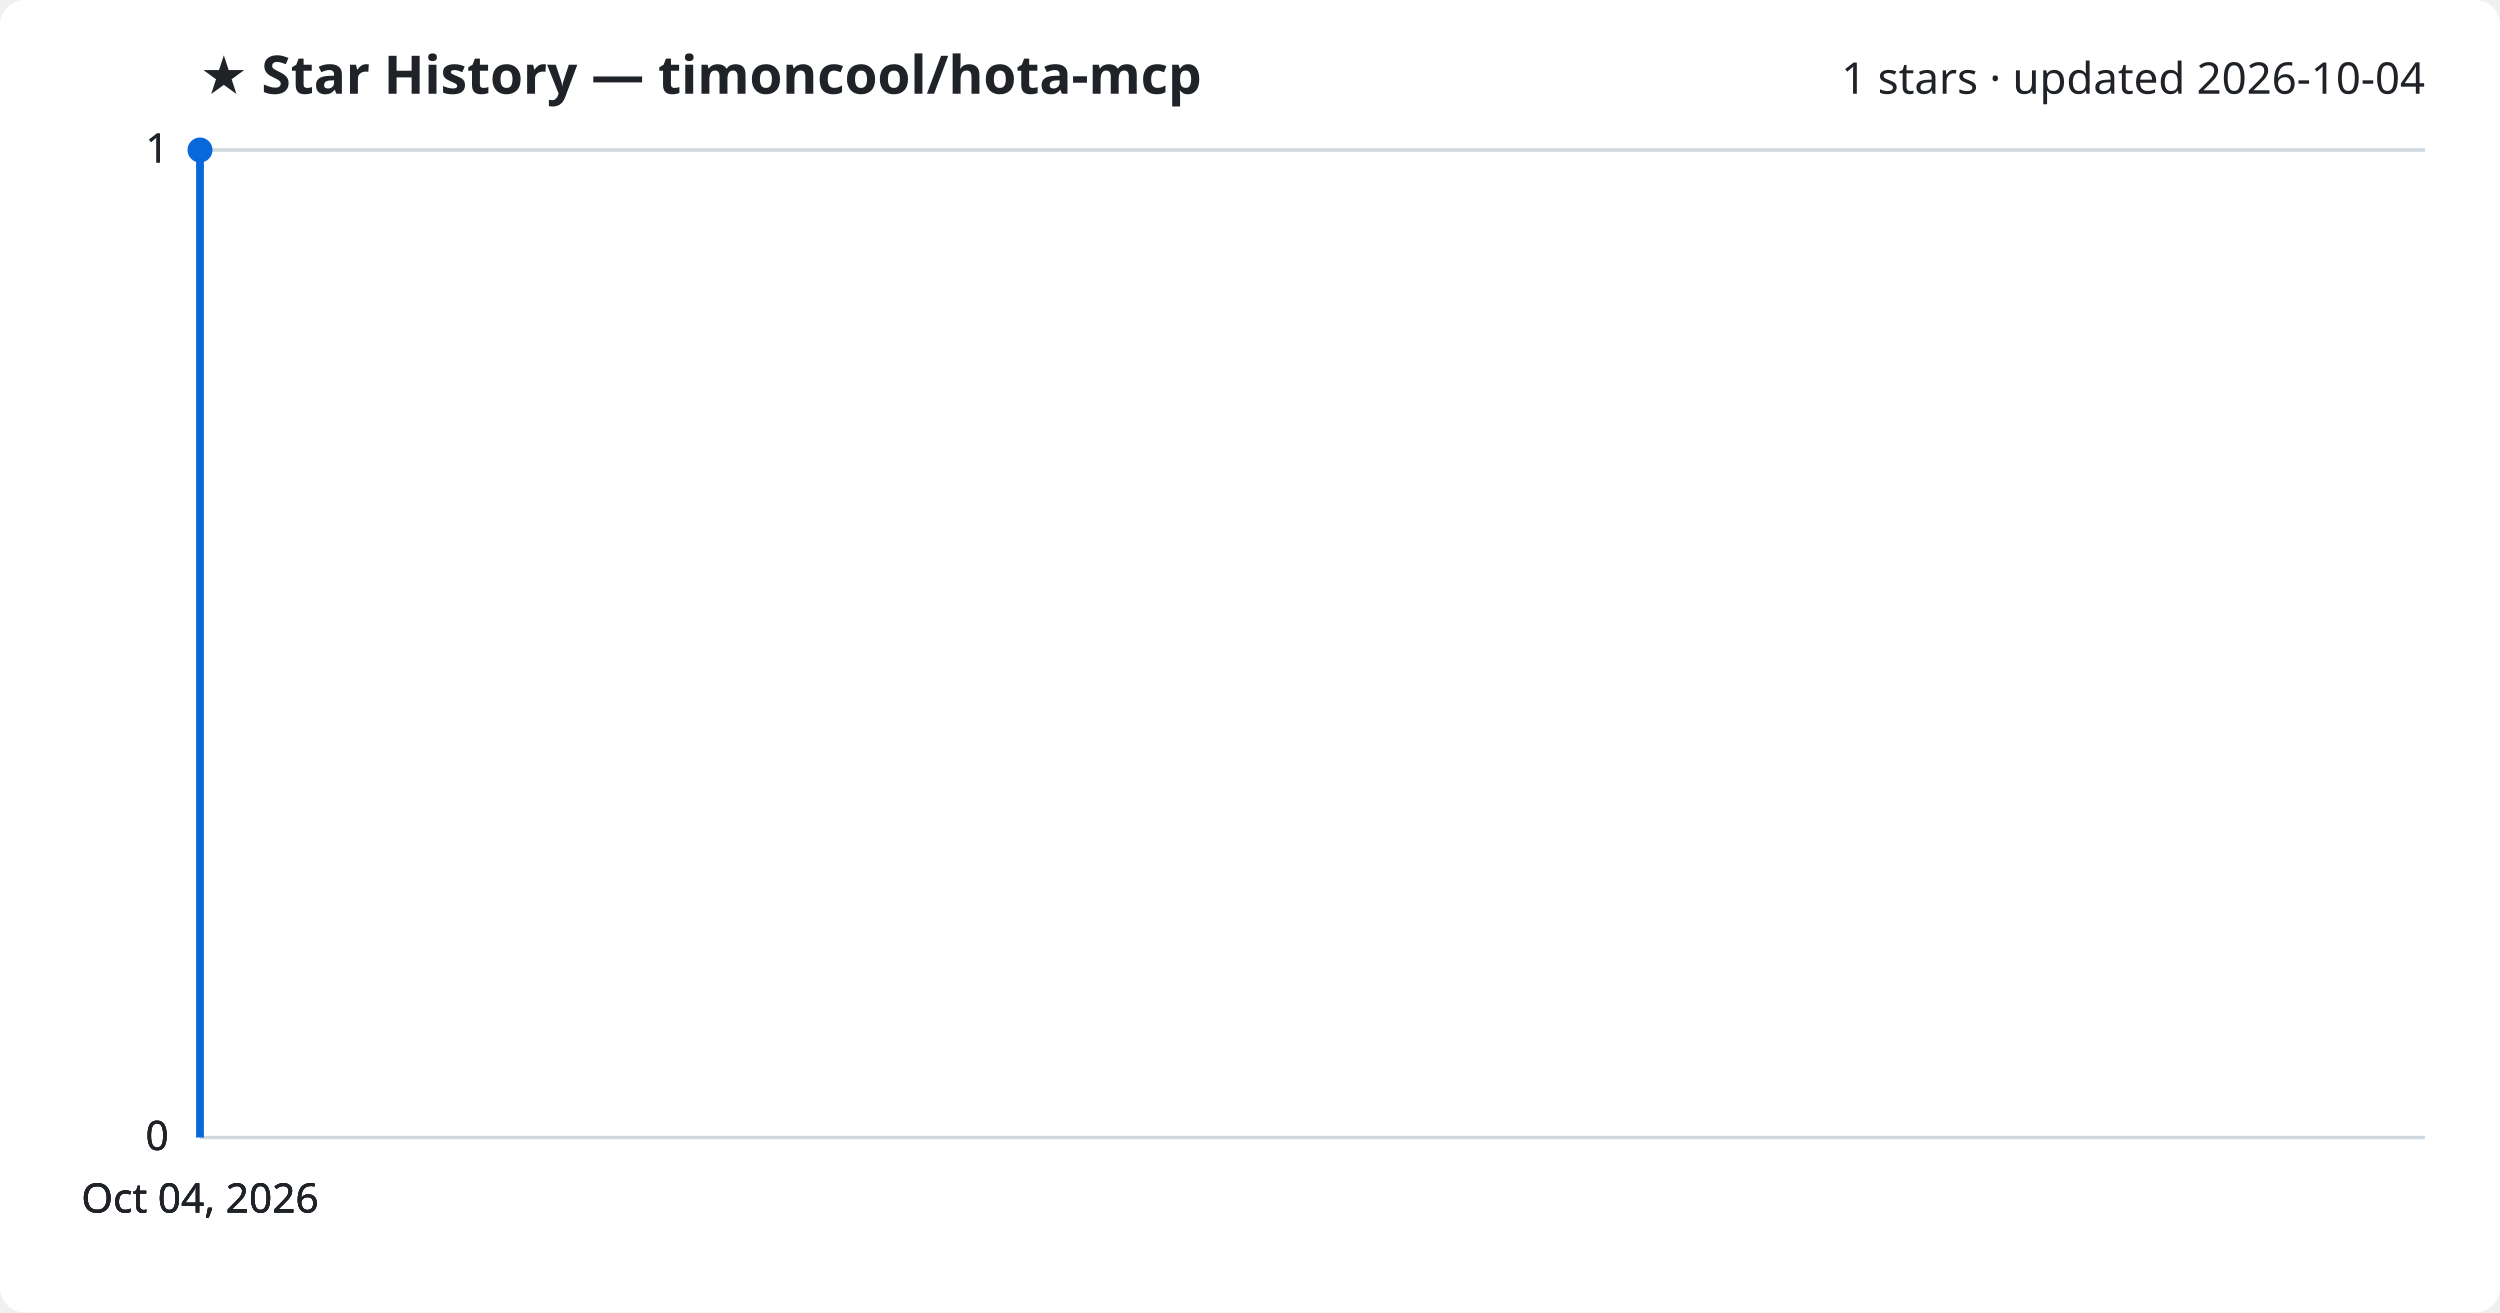
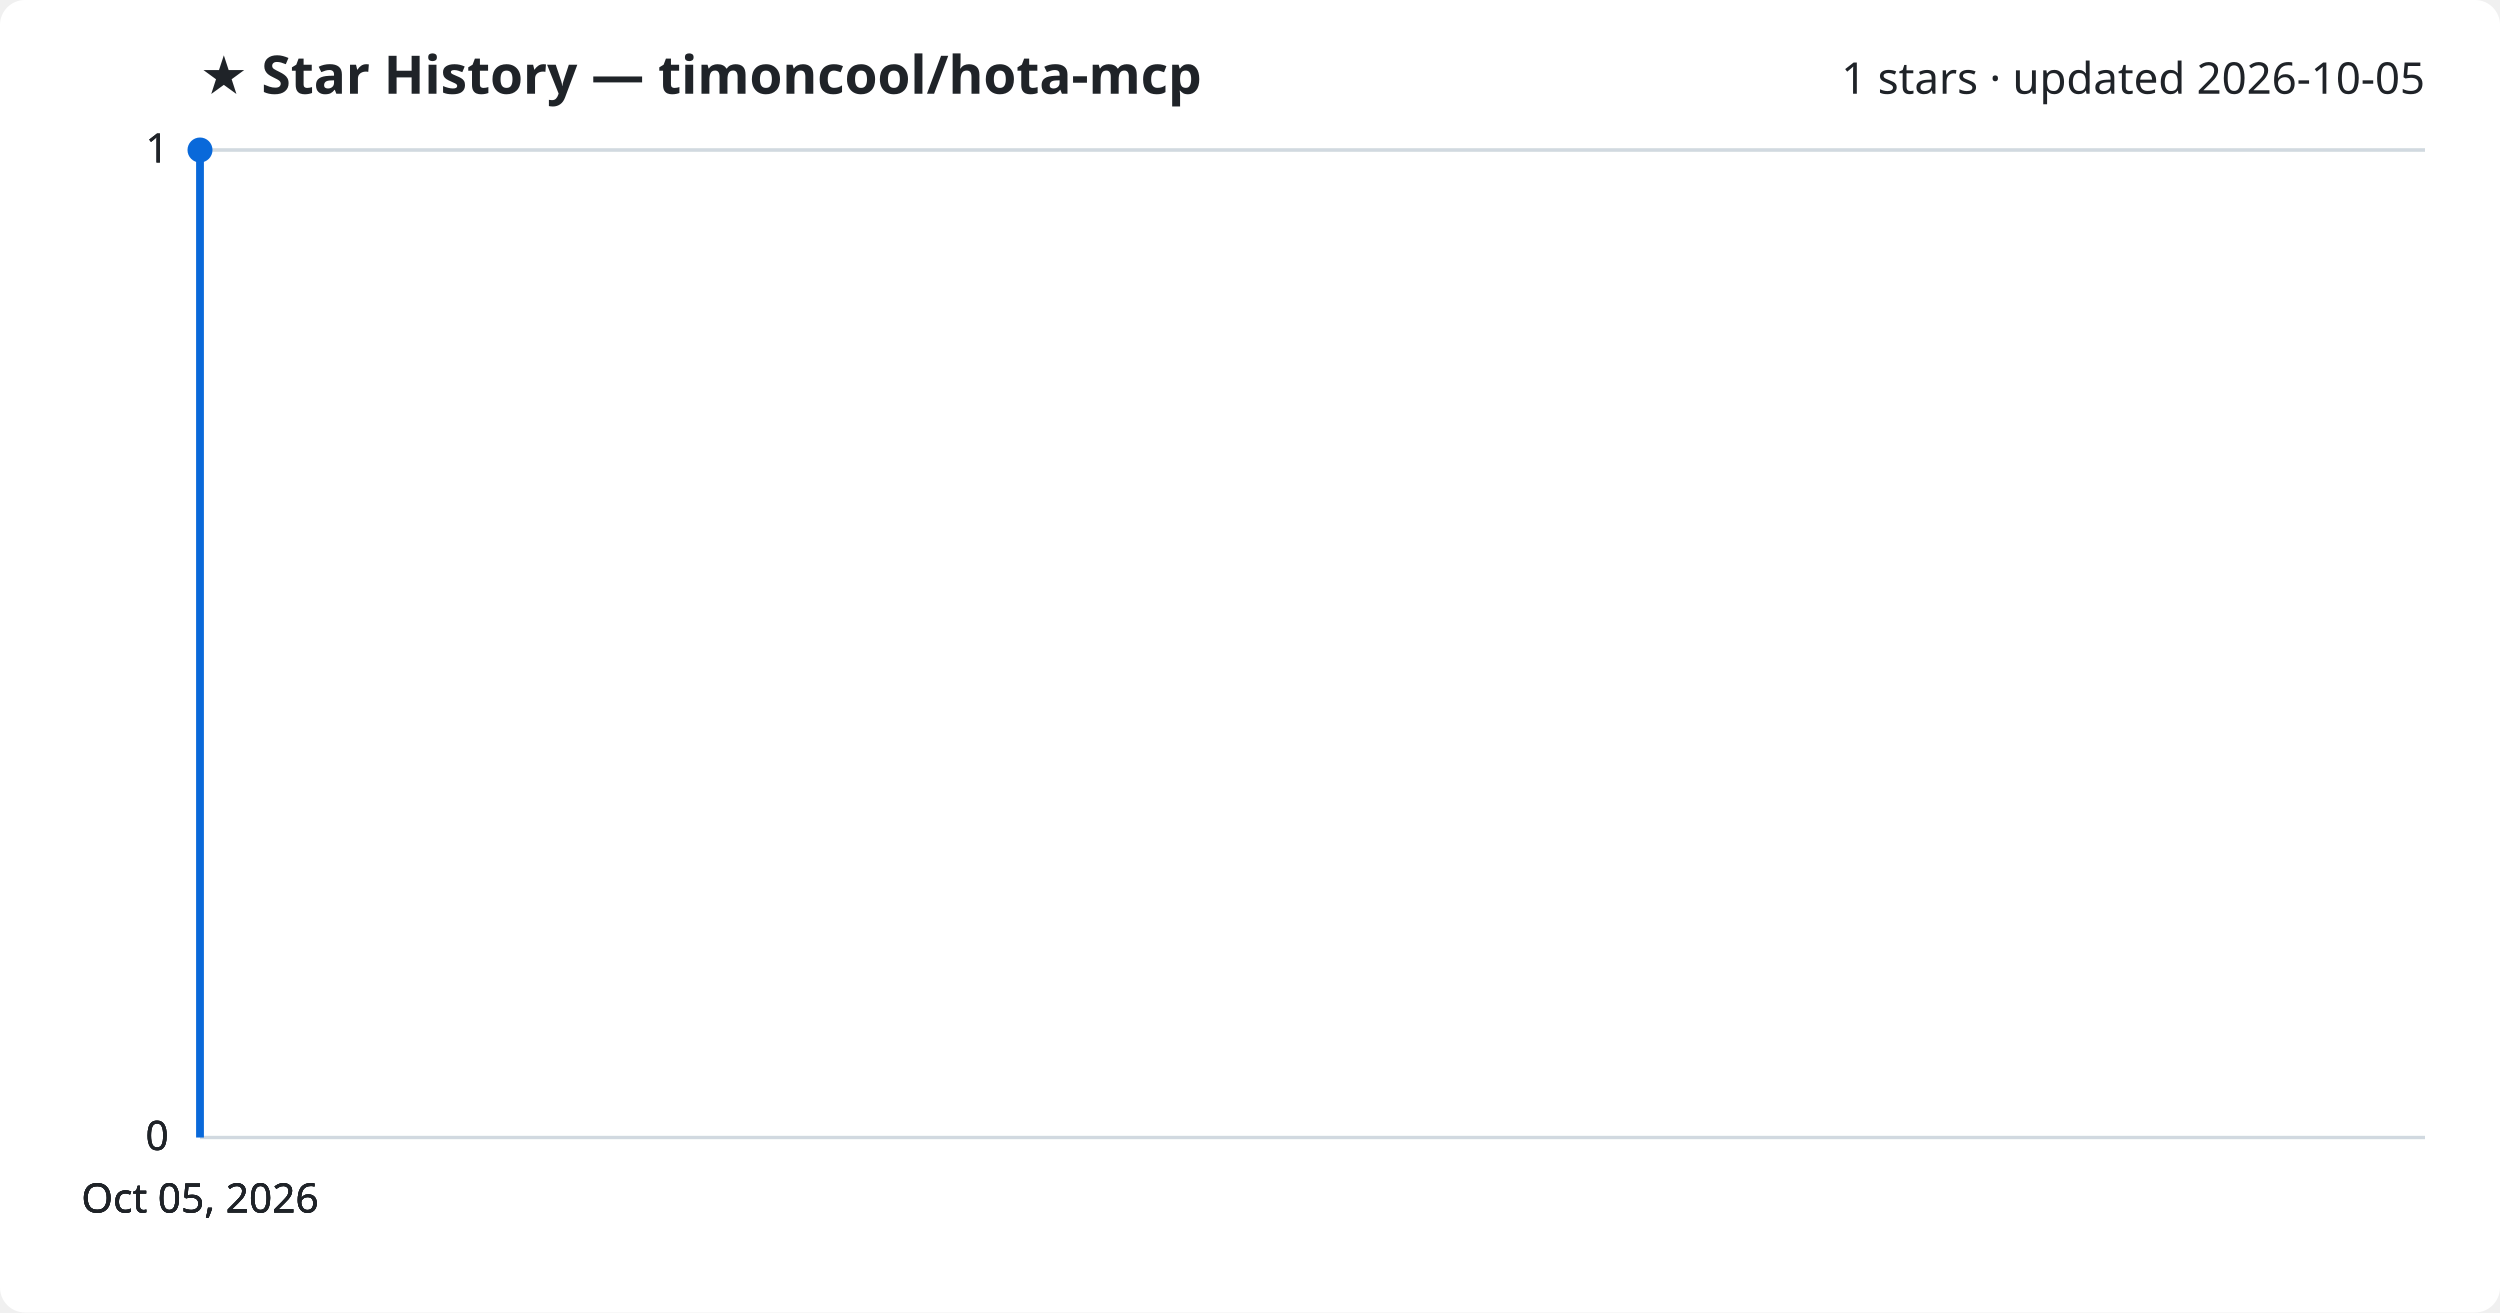
<svg xmlns="http://www.w3.org/2000/svg" viewBox="0 0 800 420" font-family="Segoe UI, sans-serif">
  <rect width="800" height="420" fill="#ffffff" rx="8" />
  <text x="64" y="30" fill="#1f2328" font-size="17" font-weight="700">★ Star History — timoncool/hota-mcp</text>
-   <text x="776" y="30" fill="#1f2328" font-size="14" text-anchor="end">1 stars · updated 2026-10-04</text>
+   <text x="776" y="30" fill="#1f2328" font-size="14" text-anchor="end">1 stars · updated 2026-10-05</text>
  <line x1="64" y1="364.0" x2="776" y2="364.0" stroke="#d1d9e0" stroke-width="1" />
  <text x="54" y="368.0" fill="#1f2328" font-size="13" text-anchor="end">0</text>
  <line x1="64" y1="364.0" x2="776" y2="364.0" stroke="#d1d9e0" stroke-width="1" />
  <text x="54" y="368.0" fill="#1f2328" font-size="13" text-anchor="end">0</text>
  <line x1="64" y1="364.0" x2="776" y2="364.0" stroke="#d1d9e0" stroke-width="1" />
  <text x="54" y="368.0" fill="#1f2328" font-size="13" text-anchor="end">0</text>
  <line x1="64" y1="48.0" x2="776" y2="48.0" stroke="#d1d9e0" stroke-width="1" />
  <text x="54" y="52.0" fill="#1f2328" font-size="13" text-anchor="end">1</text>
  <line x1="64" y1="48.0" x2="776" y2="48.0" stroke="#d1d9e0" stroke-width="1" />
  <text x="54" y="52.0" fill="#1f2328" font-size="13" text-anchor="end">1</text>
  <path d="M64.0,364.0 L64.0,48.0 L64.0,48.0" fill="none" stroke="#0969da" stroke-width="2.5" stroke-linejoin="round" />
  <circle cx="64.0" cy="48.0" r="4" fill="#0969da" />
-   <text x="64.0" y="388" fill="#1f2328" font-size="13" text-anchor="middle">Oct 04, 2026</text>
-   <text x="64.0" y="388" fill="#1f2328" font-size="13" text-anchor="middle">Oct 04, 2026</text>
-   <text x="64.0" y="388" fill="#1f2328" font-size="13" text-anchor="middle">Oct 04, 2026</text>
-   <text x="64.0" y="388" fill="#1f2328" font-size="13" text-anchor="middle">Oct 04, 2026</text>
+   <text x="64.0" y="388" fill="#1f2328" font-size="13" text-anchor="middle">Oct 05, 2026</text>
+   <text x="64.0" y="388" fill="#1f2328" font-size="13" text-anchor="middle">Oct 05, 2026</text>
+   <text x="64.0" y="388" fill="#1f2328" font-size="13" text-anchor="middle">Oct 05, 2026</text>
+   <text x="64.0" y="388" fill="#1f2328" font-size="13" text-anchor="middle">Oct 05, 2026</text>
</svg>
